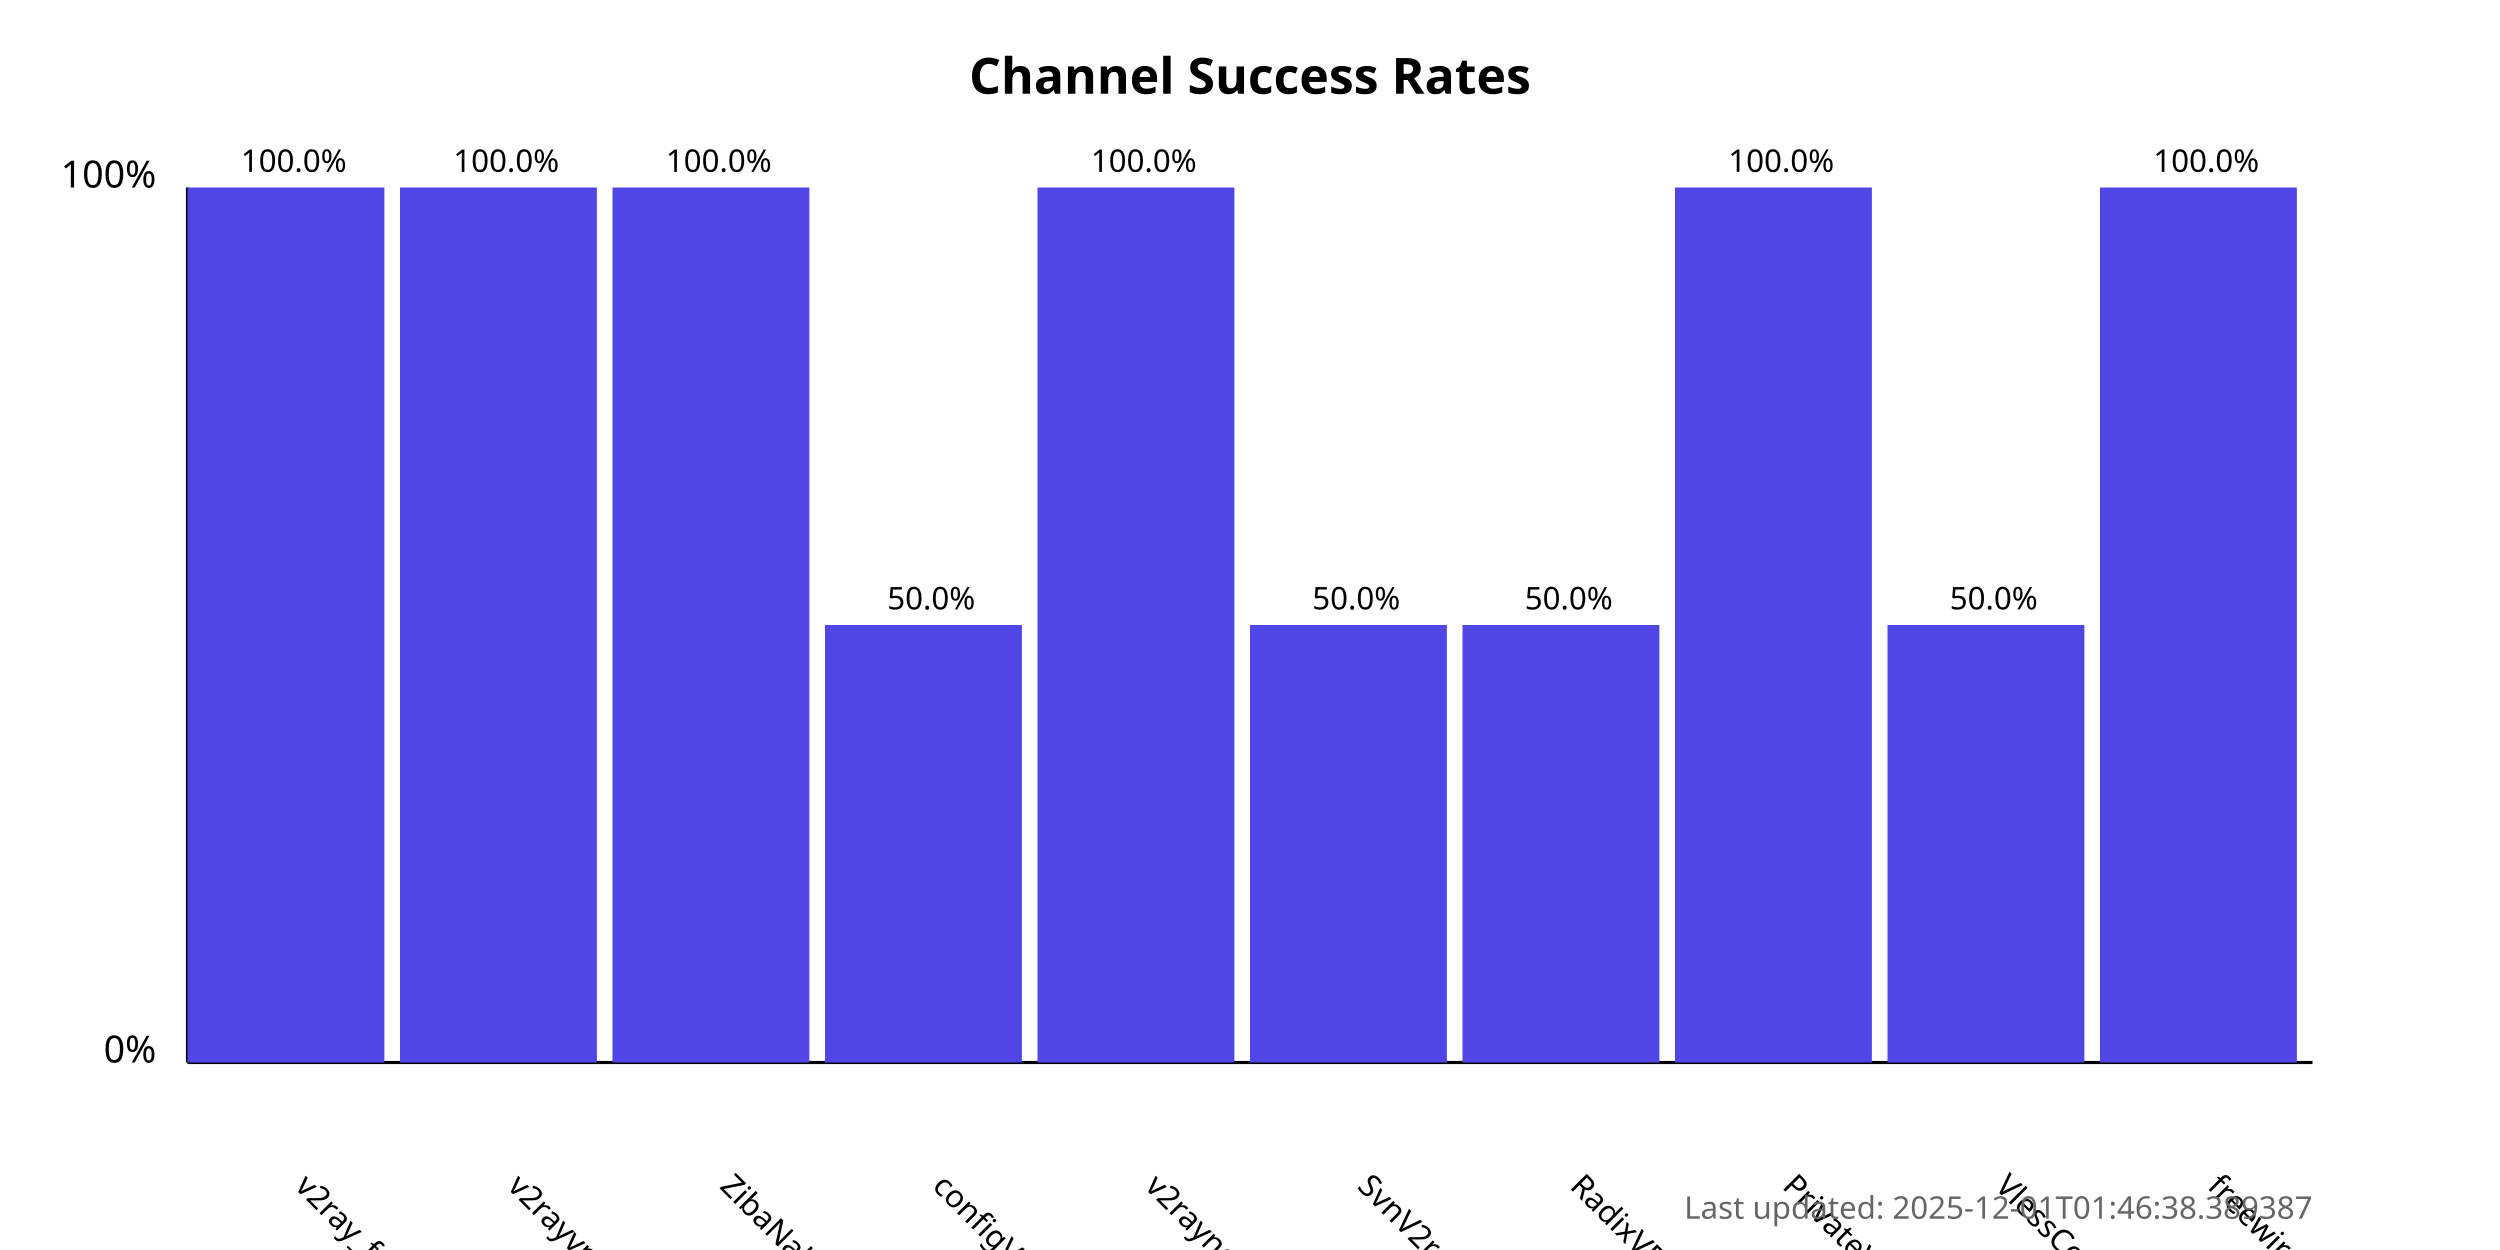
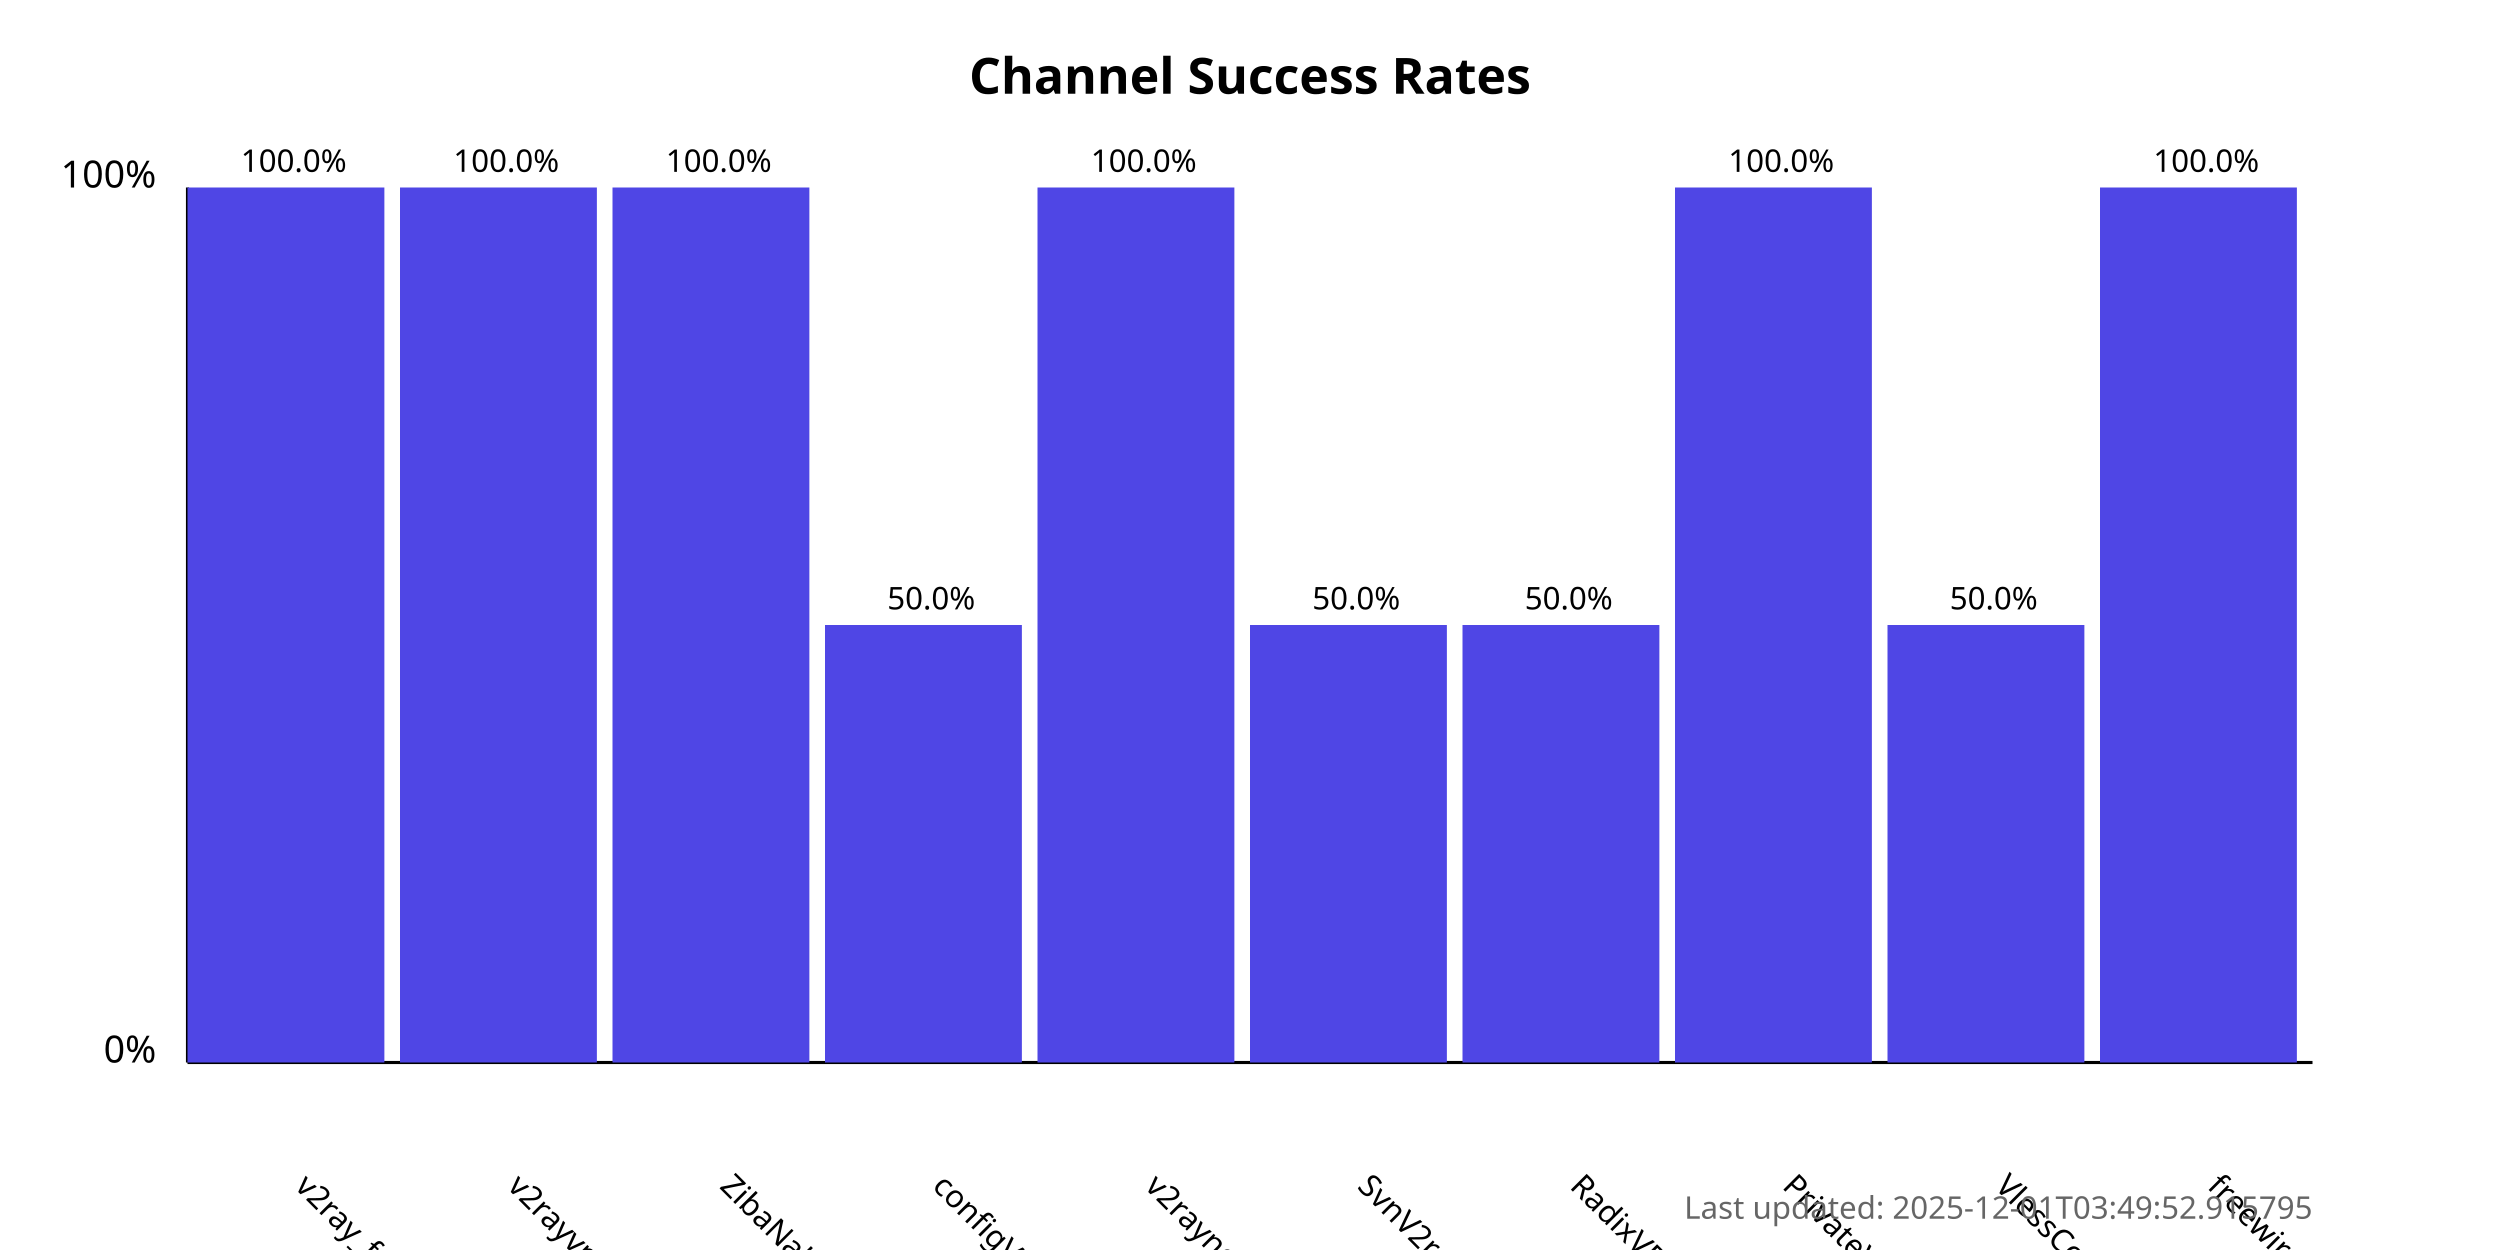
<svg xmlns="http://www.w3.org/2000/svg" width="800" height="400">
  <style>
            .chart-title { font: bold 16px sans-serif; }
            .axis-label { font: 12px sans-serif; }
            .tick-label { font: 10px sans-serif; }
            .bar { fill: #4f46e5; }
            .bar:hover { fill: #6366f1; }
            .timestamp { font: 10px sans-serif; fill: #666; }
        </style>
  <text x="400.0" y="30" text-anchor="middle" class="chart-title">
            Channel Success Rates
        </text>
  <line x1="60" y1="340" x2="60" y2="60" stroke="black" stroke-width="1" />
  <line x1="60" y1="340" x2="740" y2="340" stroke="black" stroke-width="1" />
  <text x="50" y="340" text-anchor="end" class="axis-label">0%</text>
  <text x="50" y="60" text-anchor="end" class="axis-label">100%</text>
  <g>
    <rect x="60" y="60.0" width="63.0" height="280.0" class="bar" />
    <text x="94.0" y="380" transform="rotate(45, 94.0, 380)" text-anchor="start" class="tick-label">
                v2ray_free_conf
            </text>
    <text x="94.0" y="55.0" text-anchor="middle" class="tick-label">
                100.0%
            </text>
  </g>
  <g>
    <rect x="128.0" y="60.0" width="63.0" height="280.0" class="bar" />
    <text x="162.0" y="380" transform="rotate(45, 162.0, 380)" text-anchor="start" class="tick-label">
                v2rayvpno
            </text>
    <text x="162.0" y="55.0" text-anchor="middle" class="tick-label">
                100.0%
            </text>
  </g>
  <g>
    <rect x="196.0" y="60.0" width="63.0" height="280.0" class="bar" />
    <text x="230.0" y="380" transform="rotate(45, 230.0, 380)" text-anchor="start" class="tick-label">
                ZibaNabz
            </text>
    <text x="230.0" y="55.0" text-anchor="middle" class="tick-label">
                100.0%
            </text>
  </g>
  <g>
    <rect x="264.0" y="200.0" width="63.0" height="140.0" class="bar" />
    <text x="298.0" y="380" transform="rotate(45, 298.0, 380)" text-anchor="start" class="tick-label">
                configV2rayForFree
            </text>
    <text x="298.0" y="195.0" text-anchor="middle" class="tick-label">
                50.0%
            </text>
  </g>
  <g>
    <rect x="332.0" y="60.0" width="63.0" height="280.0" class="bar" />
    <text x="366.0" y="380" transform="rotate(45, 366.0, 380)" text-anchor="start" class="tick-label">
                v2rayngvpn
            </text>
    <text x="366.0" y="55.0" text-anchor="middle" class="tick-label">
                100.0%
            </text>
  </g>
  <g>
    <rect x="400.0" y="200.0" width="63.0" height="140.0" class="bar" />
    <text x="434.0" y="380" transform="rotate(45, 434.0, 380)" text-anchor="start" class="tick-label">
                SvnV2ray
            </text>
    <text x="434.0" y="195.0" text-anchor="middle" class="tick-label">
                50.0%
            </text>
  </g>
  <g>
    <rect x="468.0" y="200.0" width="63.0" height="140.0" class="bar" />
    <text x="502.0" y="380" transform="rotate(45, 502.0, 380)" text-anchor="start" class="tick-label">
                RadixVPN
            </text>
    <text x="502.0" y="195.0" text-anchor="middle" class="tick-label">
                50.0%
            </text>
  </g>
  <g>
    <rect x="536.0" y="60.0" width="63.0" height="280.0" class="bar" />
    <text x="570.0" y="380" transform="rotate(45, 570.0, 380)" text-anchor="start" class="tick-label">
                PrivateVPNs
            </text>
    <text x="570.0" y="55.0" text-anchor="middle" class="tick-label">
                100.0%
            </text>
  </g>
  <g>
    <rect x="604.0" y="200.0" width="63.0" height="140.0" class="bar" />
    <text x="638.0" y="380" transform="rotate(45, 638.0, 380)" text-anchor="start" class="tick-label">
                VlessConfig
            </text>
    <text x="638.0" y="195.0" text-anchor="middle" class="tick-label">
                50.0%
            </text>
  </g>
  <g>
    <rect x="672.0" y="60.0" width="63.0" height="280.0" class="bar" />
    <text x="706.0" y="380" transform="rotate(45, 706.0, 380)" text-anchor="start" class="tick-label">
                freewireguard
            </text>
    <text x="706.0" y="55.0" text-anchor="middle" class="tick-label">
                100.0%
            </text>
  </g>
  <text x="740" y="390" text-anchor="end" class="timestamp">
-             Last updated: 2025-12-01T01:46:38.389387
+             Last updated: 2025-12-01T03:49:52.915795
        </text>
</svg>
